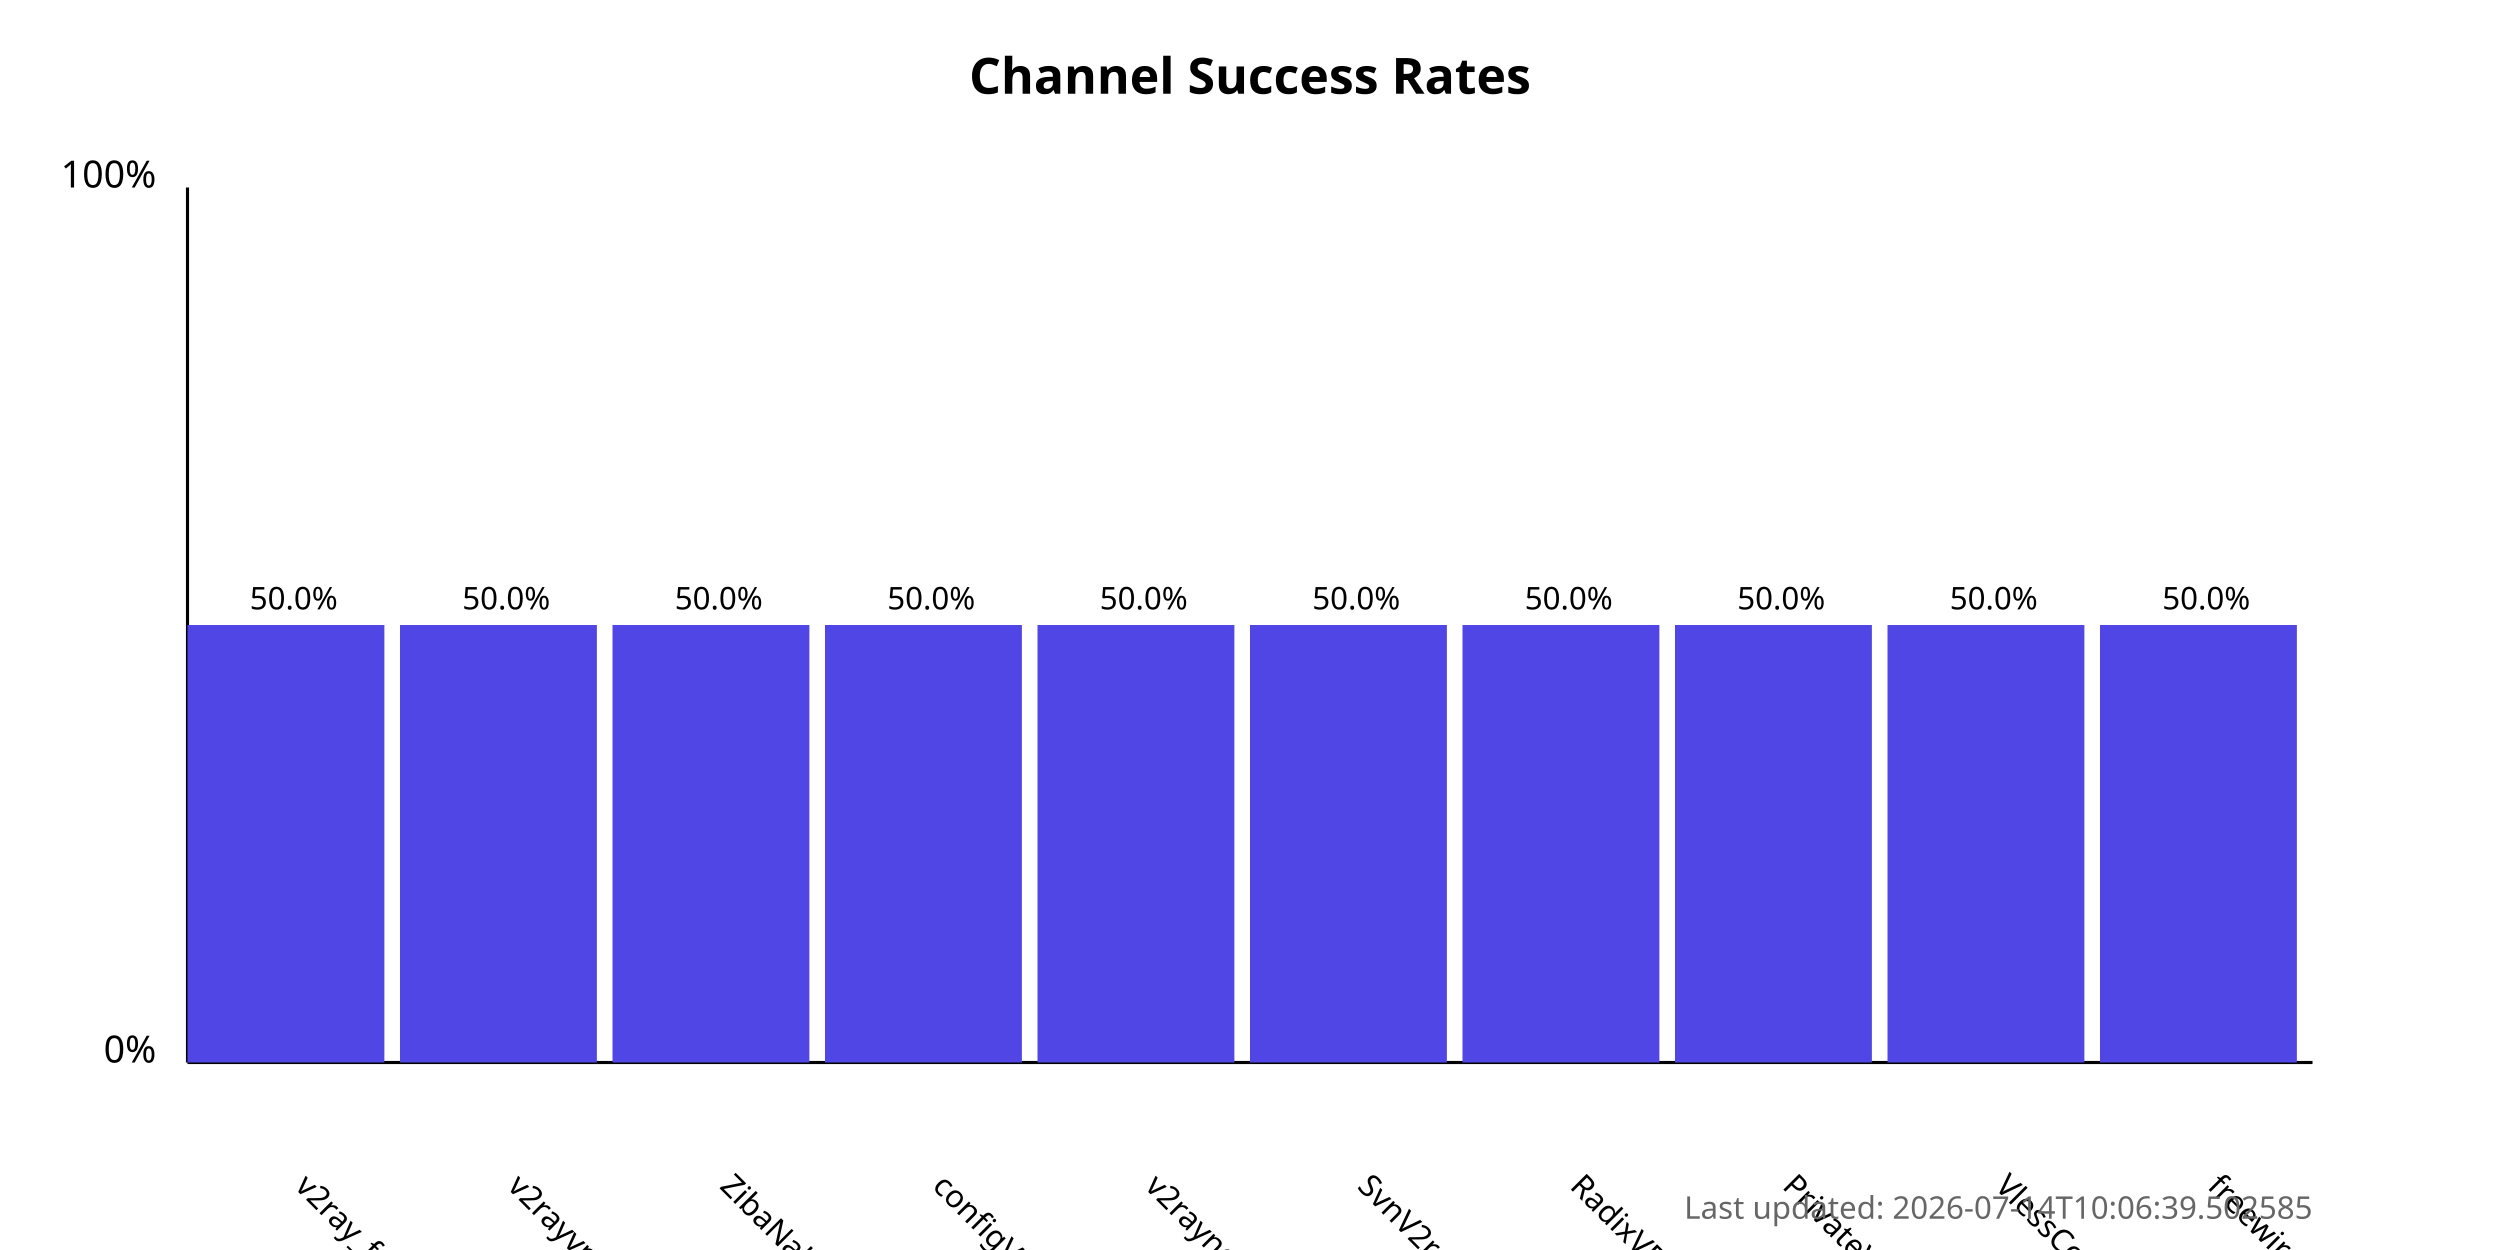
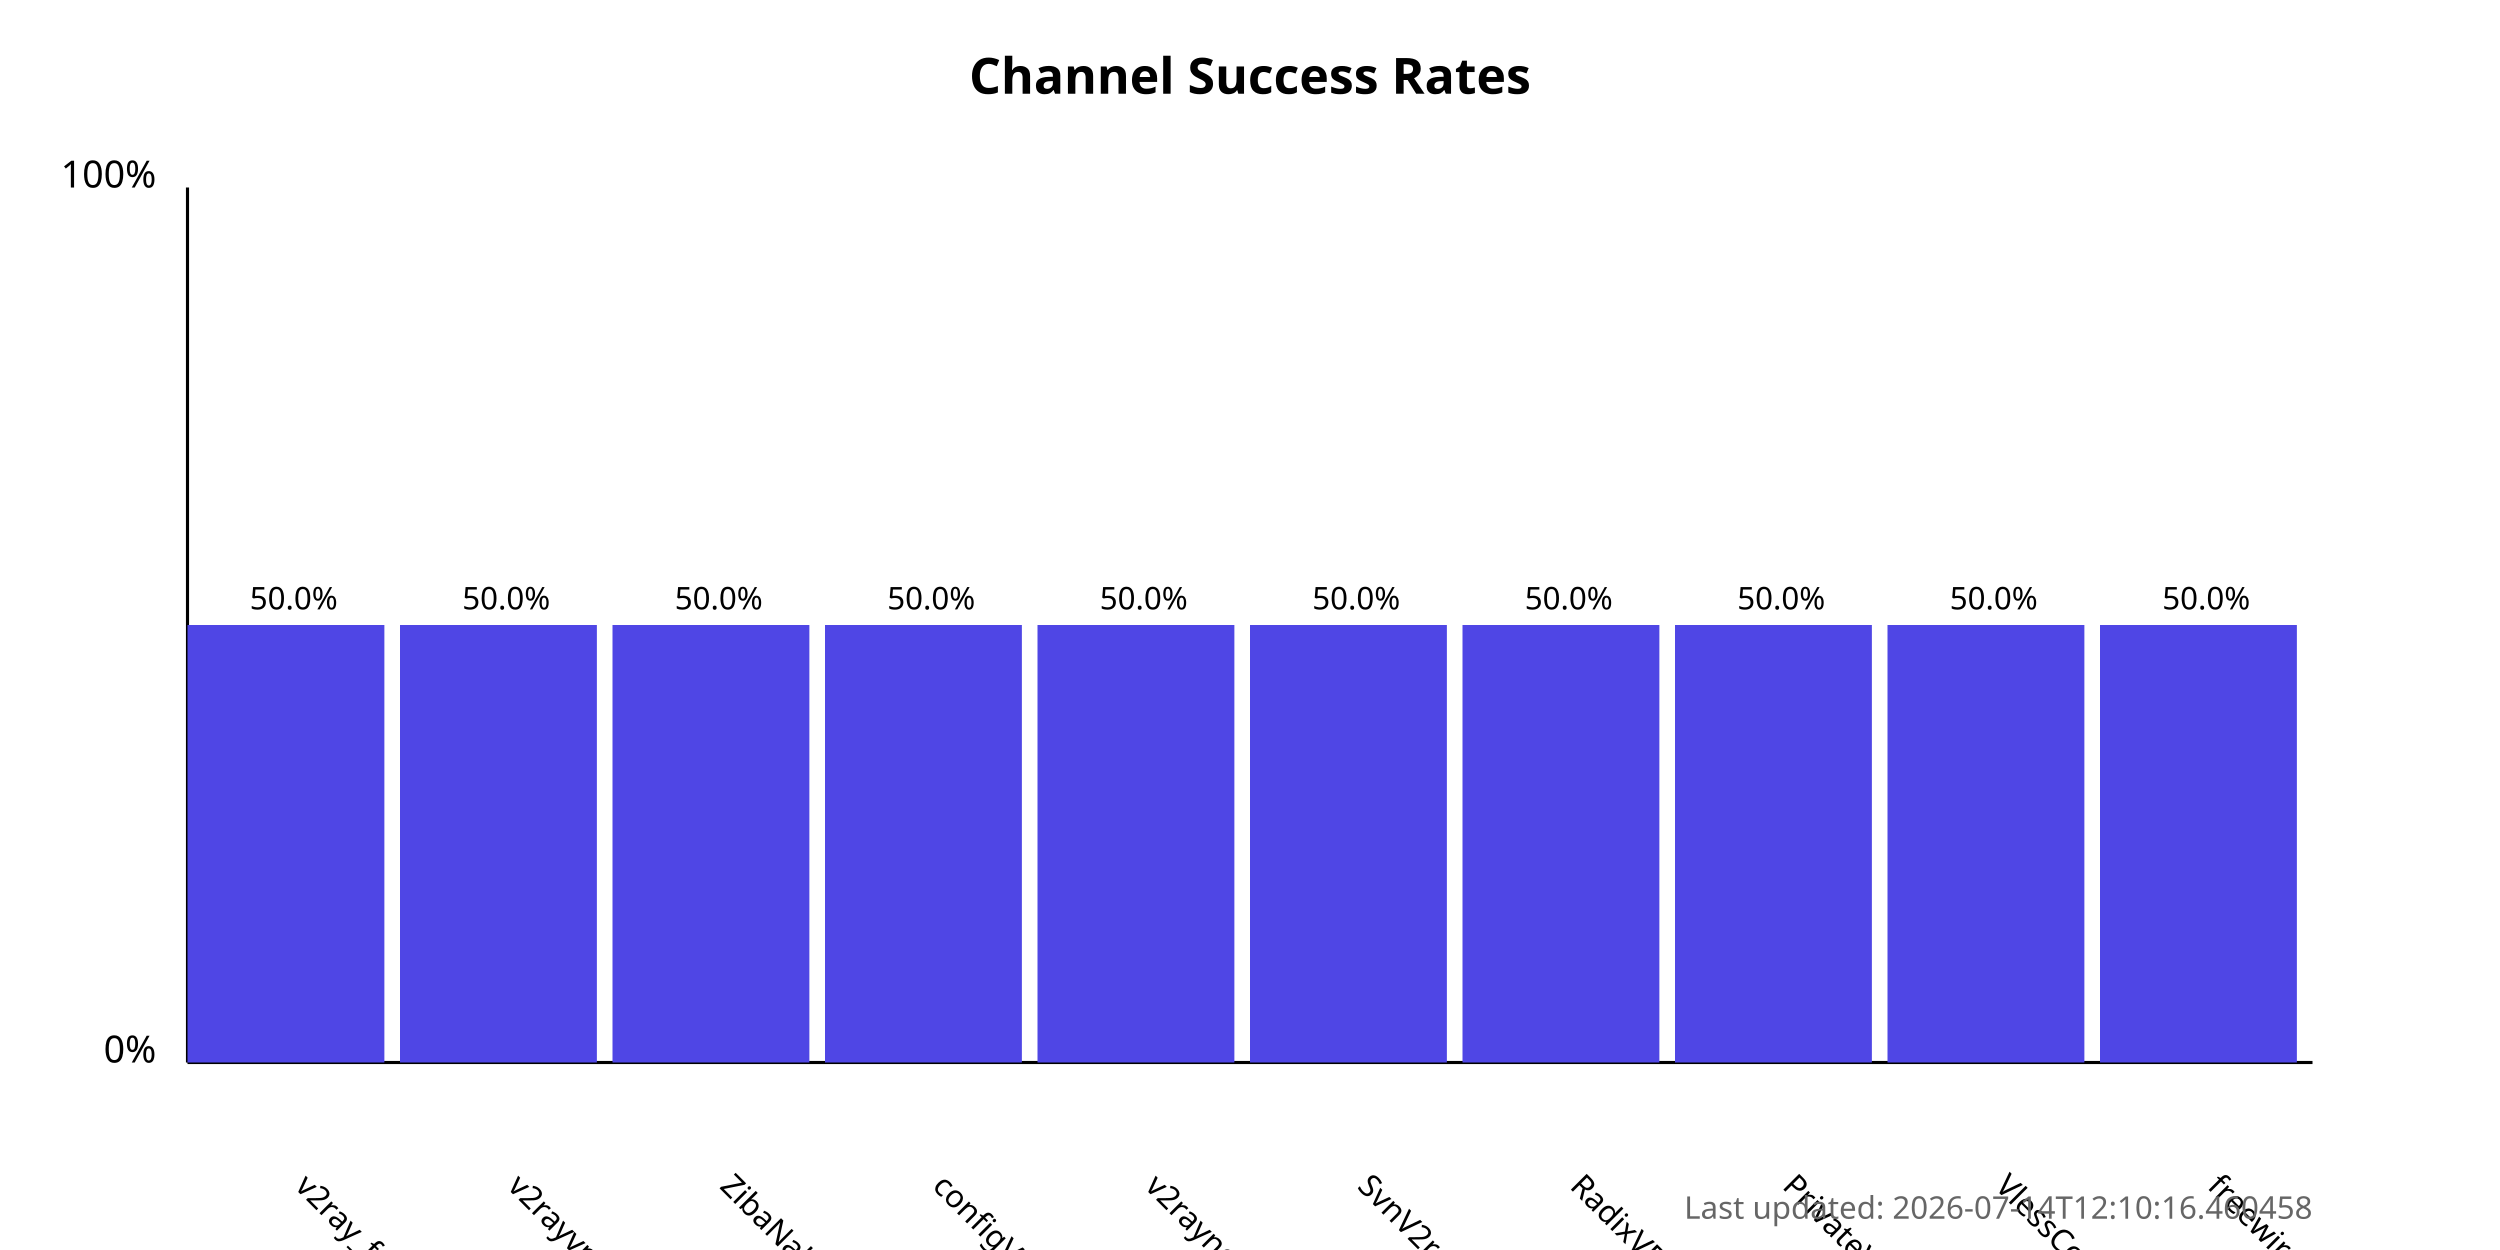
<svg xmlns="http://www.w3.org/2000/svg" width="800" height="400">
  <style>
            .chart-title { font: bold 16px sans-serif; }
            .axis-label { font: 12px sans-serif; }
            .tick-label { font: 10px sans-serif; }
            .bar { fill: #4f46e5; }
            .bar:hover { fill: #6366f1; }
            .timestamp { font: 10px sans-serif; fill: #666; }
        </style>
  <text x="400.0" y="30" text-anchor="middle" class="chart-title">
            Channel Success Rates
        </text>
  <line x1="60" y1="340" x2="60" y2="60" stroke="black" stroke-width="1" />
  <line x1="60" y1="340" x2="740" y2="340" stroke="black" stroke-width="1" />
  <text x="50" y="340" text-anchor="end" class="axis-label">0%</text>
  <text x="50" y="60" text-anchor="end" class="axis-label">100%</text>
  <g>
    <rect x="60" y="200.0" width="63.0" height="140.0" class="bar" />
    <text x="94.0" y="380" transform="rotate(45, 94.0, 380)" text-anchor="start" class="tick-label">
                v2ray_free_conf
            </text>
    <text x="94.0" y="195.0" text-anchor="middle" class="tick-label">
                50.0%
            </text>
  </g>
  <g>
    <rect x="128.0" y="200.0" width="63.0" height="140.0" class="bar" />
    <text x="162.0" y="380" transform="rotate(45, 162.0, 380)" text-anchor="start" class="tick-label">
                v2rayvpno
            </text>
    <text x="162.0" y="195.0" text-anchor="middle" class="tick-label">
                50.0%
            </text>
  </g>
  <g>
    <rect x="196.0" y="200.0" width="63.0" height="140.0" class="bar" />
    <text x="230.0" y="380" transform="rotate(45, 230.0, 380)" text-anchor="start" class="tick-label">
                ZibaNabz
            </text>
    <text x="230.0" y="195.0" text-anchor="middle" class="tick-label">
                50.0%
            </text>
  </g>
  <g>
    <rect x="264.0" y="200.0" width="63.0" height="140.0" class="bar" />
    <text x="298.0" y="380" transform="rotate(45, 298.0, 380)" text-anchor="start" class="tick-label">
                configV2rayForFree
            </text>
    <text x="298.0" y="195.0" text-anchor="middle" class="tick-label">
                50.0%
            </text>
  </g>
  <g>
    <rect x="332.0" y="200.0" width="63.0" height="140.0" class="bar" />
    <text x="366.0" y="380" transform="rotate(45, 366.0, 380)" text-anchor="start" class="tick-label">
                v2rayngvpn
            </text>
    <text x="366.0" y="195.0" text-anchor="middle" class="tick-label">
                50.0%
            </text>
  </g>
  <g>
    <rect x="400.0" y="200.0" width="63.0" height="140.0" class="bar" />
    <text x="434.0" y="380" transform="rotate(45, 434.0, 380)" text-anchor="start" class="tick-label">
                SvnV2ray
            </text>
    <text x="434.0" y="195.0" text-anchor="middle" class="tick-label">
                50.0%
            </text>
  </g>
  <g>
    <rect x="468.0" y="200.0" width="63.0" height="140.0" class="bar" />
    <text x="502.0" y="380" transform="rotate(45, 502.0, 380)" text-anchor="start" class="tick-label">
                RadixVPN
            </text>
    <text x="502.0" y="195.0" text-anchor="middle" class="tick-label">
                50.0%
            </text>
  </g>
  <g>
    <rect x="536.0" y="200.0" width="63.0" height="140.0" class="bar" />
    <text x="570.0" y="380" transform="rotate(45, 570.0, 380)" text-anchor="start" class="tick-label">
                PrivateVPNs
            </text>
    <text x="570.0" y="195.0" text-anchor="middle" class="tick-label">
                50.0%
            </text>
  </g>
  <g>
    <rect x="604.0" y="200.0" width="63.0" height="140.0" class="bar" />
    <text x="638.0" y="380" transform="rotate(45, 638.0, 380)" text-anchor="start" class="tick-label">
                VlessConfig
            </text>
    <text x="638.0" y="195.0" text-anchor="middle" class="tick-label">
                50.0%
            </text>
  </g>
  <g>
    <rect x="672.0" y="200.0" width="63.0" height="140.0" class="bar" />
    <text x="706.0" y="380" transform="rotate(45, 706.0, 380)" text-anchor="start" class="tick-label">
                freewireguard
            </text>
    <text x="706.0" y="195.0" text-anchor="middle" class="tick-label">
                50.0%
            </text>
  </g>
  <text x="740" y="390" text-anchor="end" class="timestamp">
-             Last updated: 2026-07-14T10:06:39.502585
+             Last updated: 2026-07-14T12:10:16.460458
        </text>
</svg>
